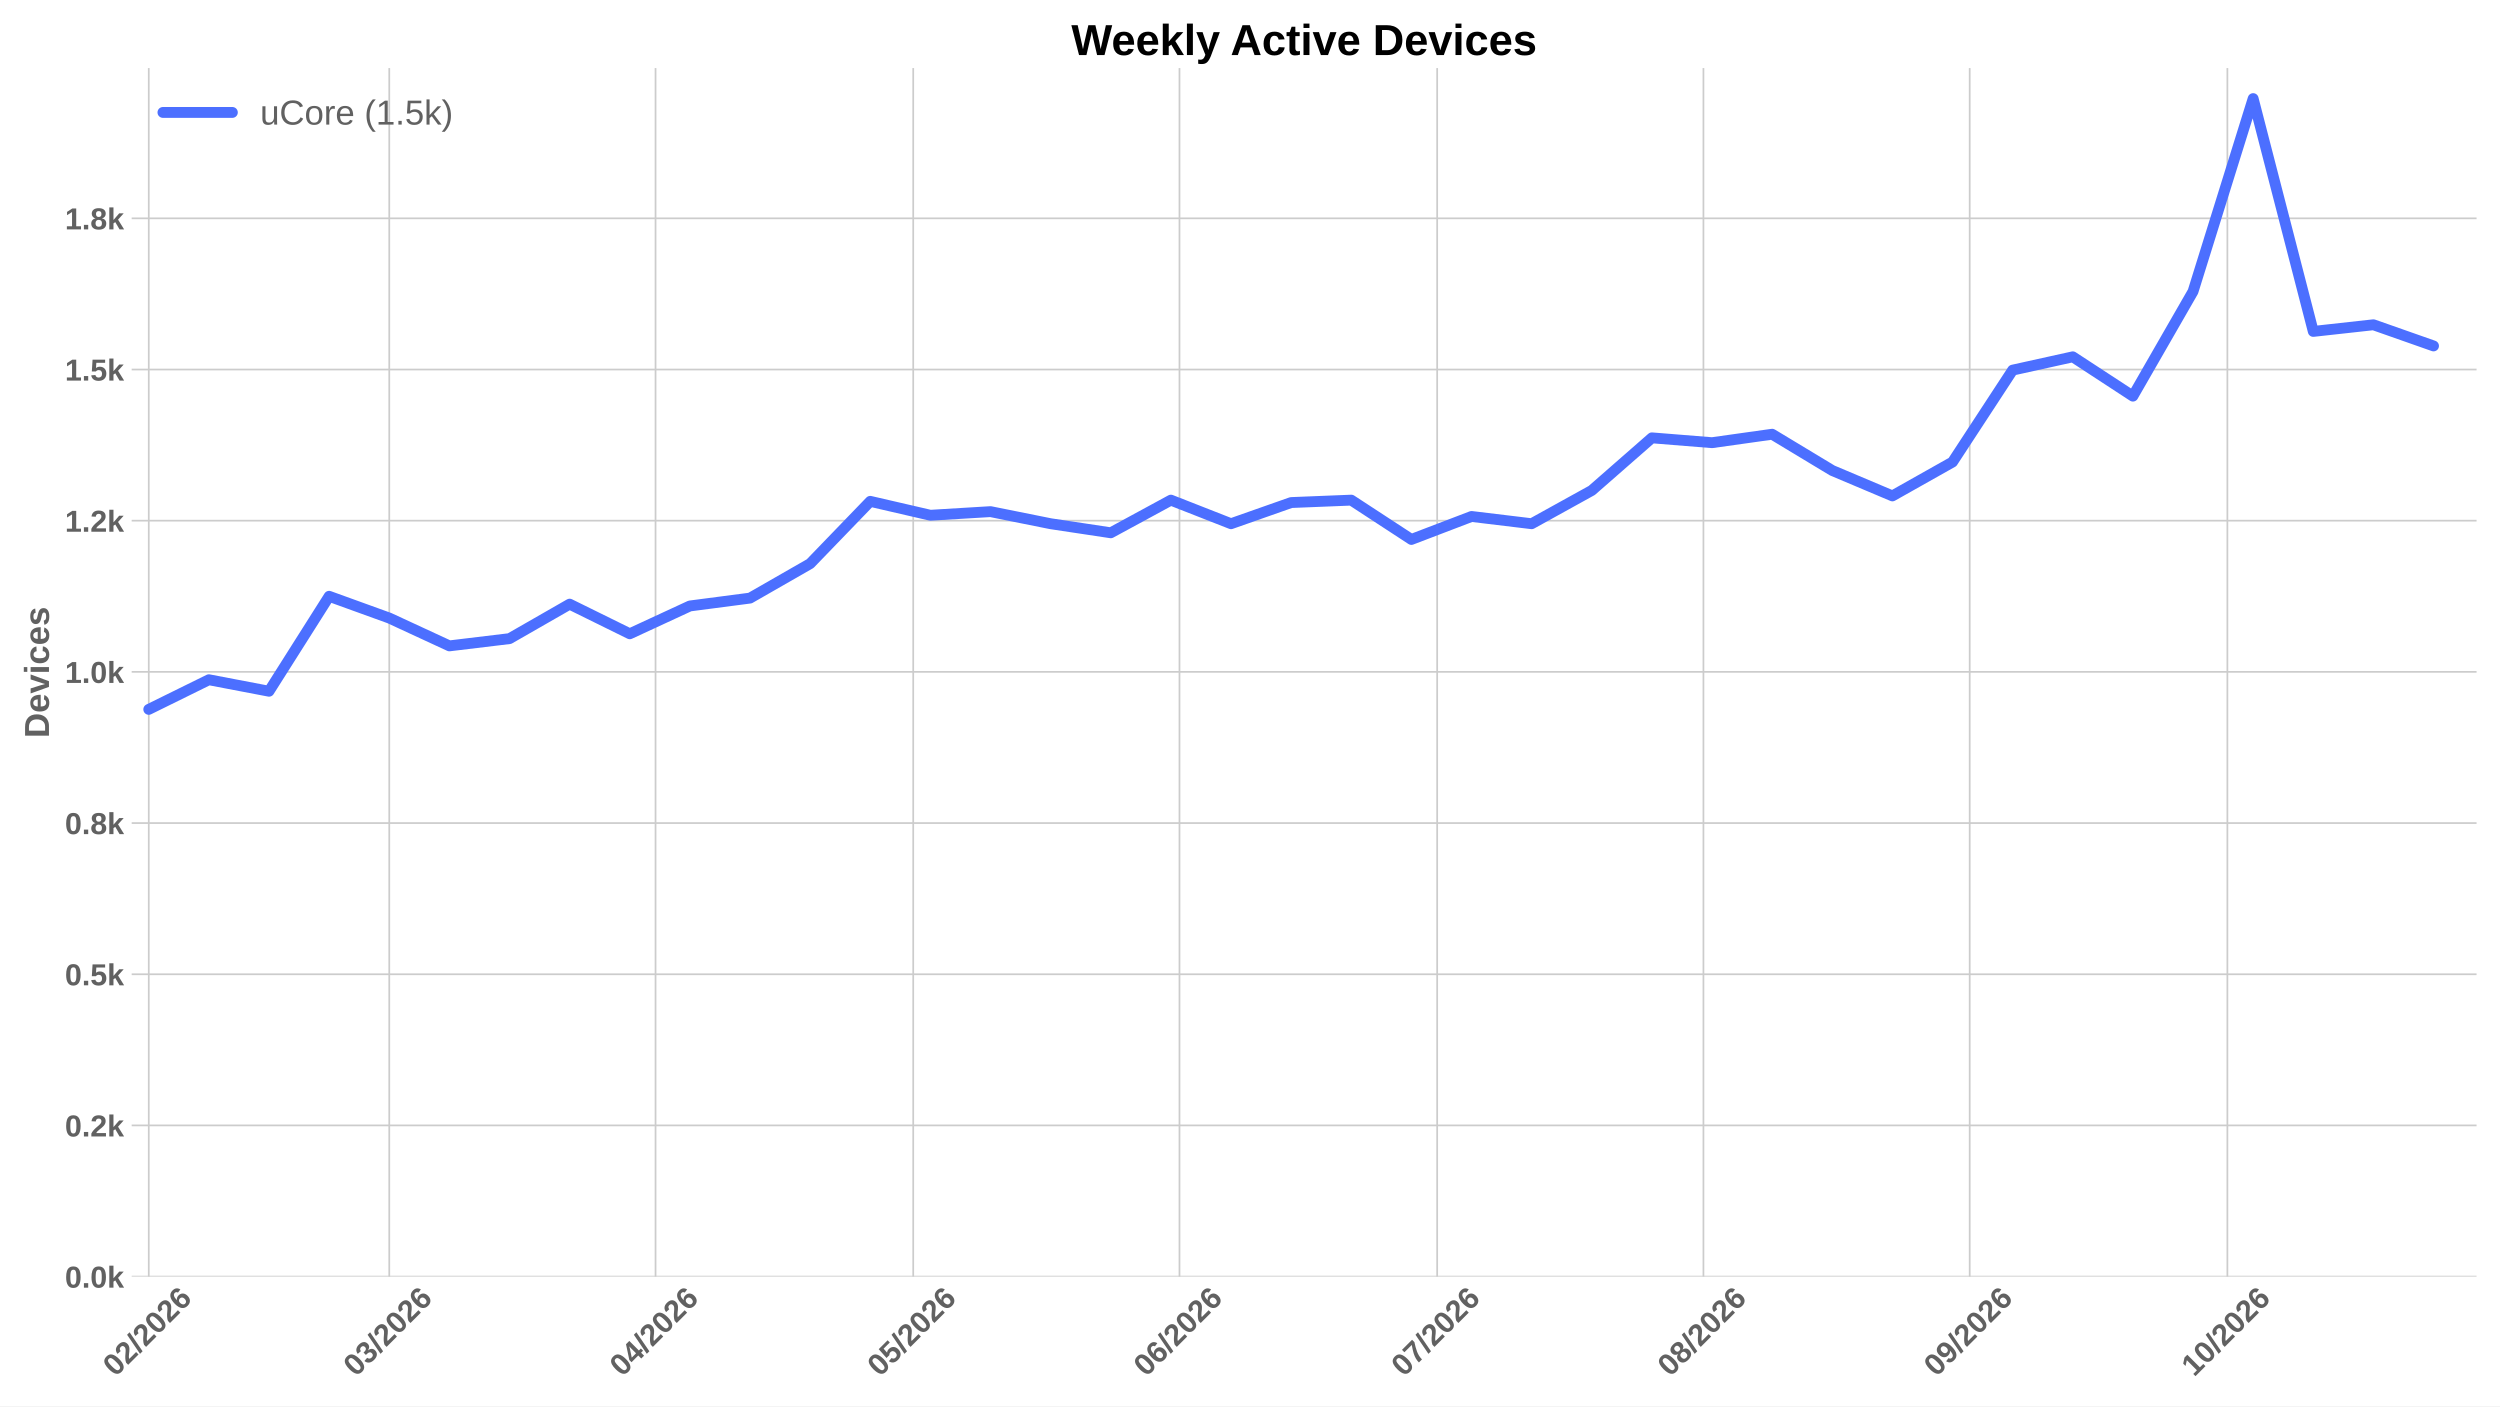
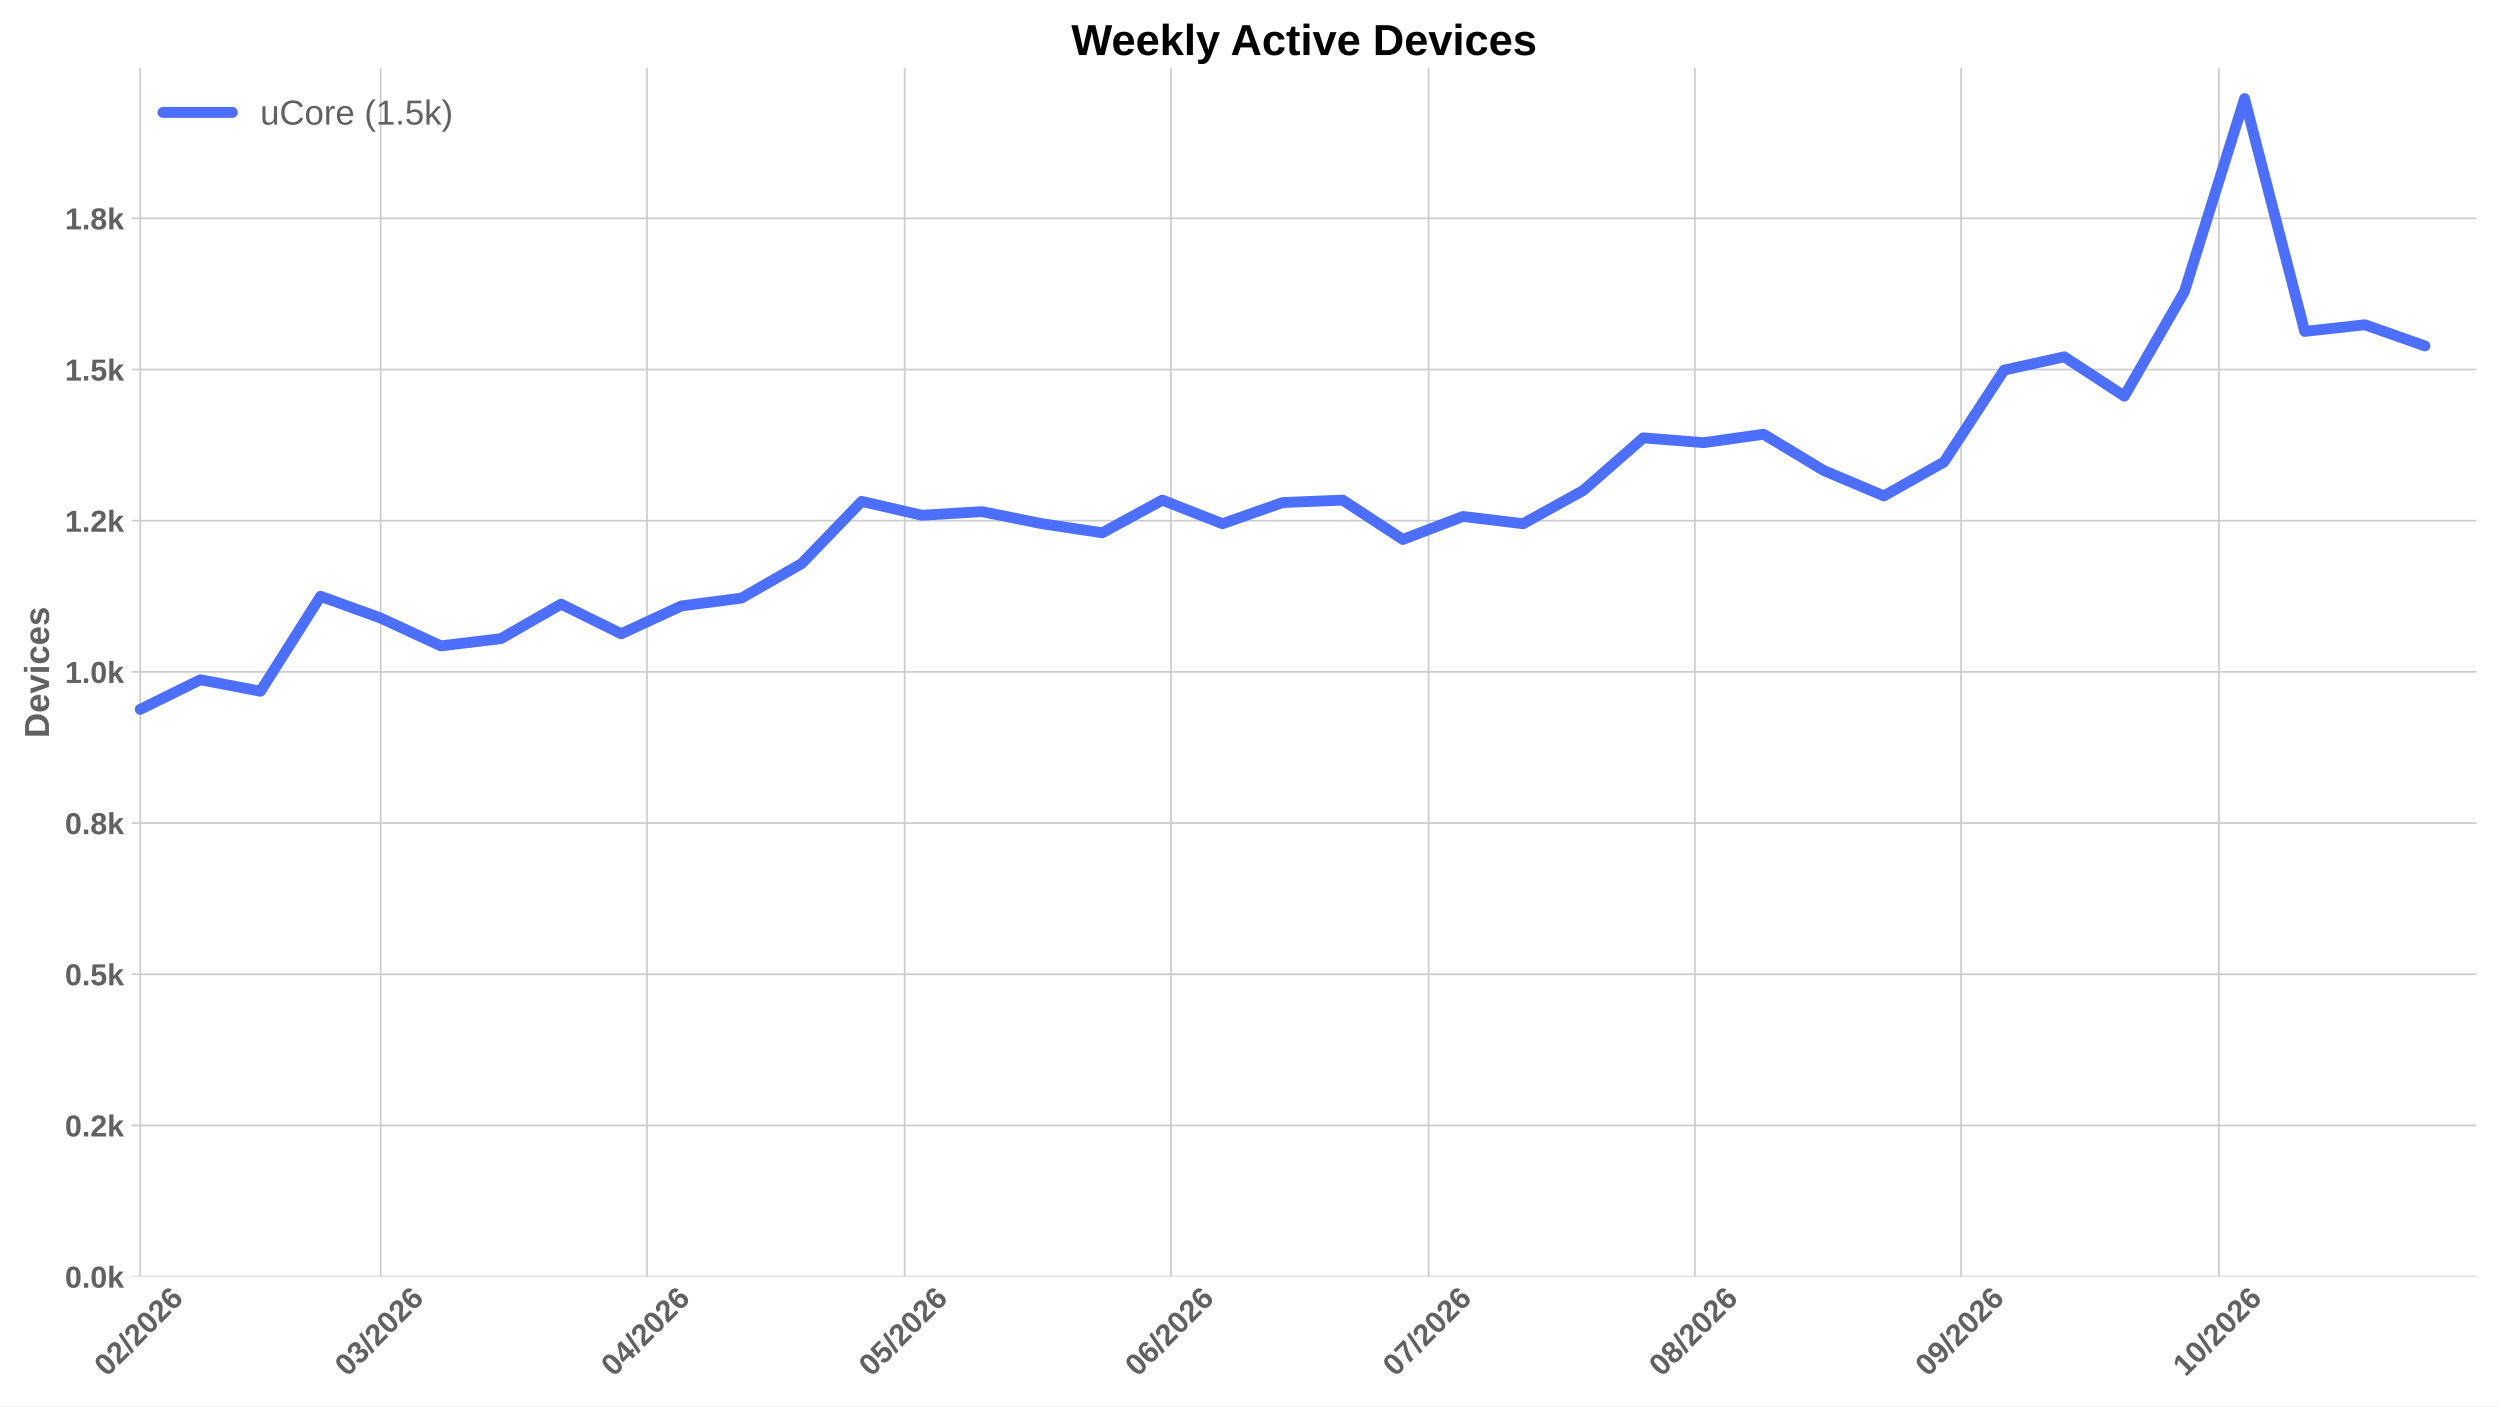
<svg xmlns="http://www.w3.org/2000/svg" xmlns:xlink="http://www.w3.org/1999/xlink" width="1152pt" height="648pt" viewBox="0 0 1152 648" version="1.1">
  <defs>
    <style type="text/css">*{stroke-linejoin: round; stroke-linecap: butt}</style>
  </defs>
  <g id="figure_1">
    <g id="patch_1">
      <path d="M 0 648  L 1152 648  L 1152 0  L 0 0  z " style="fill: #ffffff" />
    </g>
    <g id="axes_1">
      <g id="patch_2">
        <path d="M 60.676 588.262  L 1141.2 588.262  L 1141.2 31.361  L 60.676 31.361  z " style="fill: #ffffff" />
      </g>
      <g id="matplotlib.axis_1">
        <g id="xtick_1">
          <g id="line2d_1">
-             <path d="M 68.55 588.262  L 68.55 31.361  " clip-path="url(#pd7d21bfb52)" style="fill: none; stroke: #cccccc; stroke-width: 0.8; stroke-linecap: round" />
+             <path d="M 64.6 588.262  L 64.6 31.361  " clip-path="url(#p42647cbe6a)" style="fill: none; stroke: #cccccc; stroke-width: 0.8; stroke-linecap: round" />
          </g>
          <g id="line2d_2" />
          <g id="text_1">
-             <g style="fill: #616161" transform="translate(53.22149 634.7498) rotate(-45) scale(0.14 -0.14)">
+             <g style="fill: #616161" transform="translate(49.27179 634.7498) rotate(-45) scale(0.14 -0.14)">
              <defs>
                <path id="LiberationSans-Bold-13" d="M 3297 2203  Q 3297 1088 2914 512  Q 2531 -63 1766 -63  Q 253 -63 253 2203  Q 253 2994 418 3494  Q 584 3994 915 4231  Q 1247 4469 1791 4469  Q 2572 4469 2934 3903  Q 3297 3338 3297 2203  z M 2416 2203  Q 2416 2813 2356 3150  Q 2297 3488 2165 3634  Q 2034 3781 1784 3781  Q 1519 3781 1383 3632  Q 1247 3484 1189 3148  Q 1131 2813 1131 2203  Q 1131 1600 1192 1261  Q 1253 922 1386 775  Q 1519 628 1772 628  Q 2022 628 2158 783  Q 2294 938 2355 1278  Q 2416 1619 2416 2203  z " transform="scale(0.015625)" />
                <path id="LiberationSans-Bold-15" d="M 222 0  L 222 609  Q 394 988 711 1347  Q 1028 1706 1509 2097  Q 1972 2472 2158 2715  Q 2344 2959 2344 3194  Q 2344 3769 1766 3769  Q 1484 3769 1336 3617  Q 1188 3466 1144 3163  L 259 3213  Q 334 3825 717 4147  Q 1100 4469 1759 4469  Q 2472 4469 2853 4144  Q 3234 3819 3234 3231  Q 3234 2922 3112 2672  Q 2991 2422 2800 2211  Q 2609 2000 2376 1815  Q 2144 1631 1925 1456  Q 1706 1281 1526 1103  Q 1347 925 1259 722  L 3303 722  L 3303 0  L 222 0  z " transform="scale(0.015625)" />
                <path id="LiberationSans-Bold-12" d="M 63 -128  L 972 4638  L 1716 4638  L 822 -128  L 63 -128  z " transform="scale(0.015625)" />
                <path id="LiberationSans-Bold-19" d="M 3328 1441  Q 3328 738 2934 337  Q 2541 -63 1847 -63  Q 1069 -63 651 482  Q 234 1028 234 2100  Q 234 3278 657 3873  Q 1081 4469 1869 4469  Q 2428 4469 2751 4222  Q 3075 3975 3209 3456  L 2381 3341  Q 2263 3775 1850 3775  Q 1497 3775 1295 3422  Q 1094 3069 1094 2350  Q 1234 2584 1484 2709  Q 1734 2834 2050 2834  Q 2641 2834 2984 2459  Q 3328 2084 3328 1441  z M 2447 1416  Q 2447 1791 2273 1989  Q 2100 2188 1797 2188  Q 1506 2188 1331 2002  Q 1156 1816 1156 1509  Q 1156 1125 1339 873  Q 1522 622 1819 622  Q 2116 622 2281 833  Q 2447 1044 2447 1416  z " transform="scale(0.015625)" />
              </defs>
              <use xlink:href="#LiberationSans-Bold-13" />
              <use xlink:href="#LiberationSans-Bold-15" transform="translate(55.60938 0)" />
              <use xlink:href="#LiberationSans-Bold-12" transform="translate(111.2188 0)" />
              <use xlink:href="#LiberationSans-Bold-15" transform="translate(139 0)" />
              <use xlink:href="#LiberationSans-Bold-13" transform="translate(194.6094 0)" />
              <use xlink:href="#LiberationSans-Bold-15" transform="translate(250.2188 0)" />
              <use xlink:href="#LiberationSans-Bold-19" transform="translate(305.8281 0)" />
            </g>
          </g>
        </g>
        <g id="xtick_2">
          <g id="line2d_3">
-             <path d="M 179.373 588.262  L 179.373 31.361  " clip-path="url(#pd7d21bfb52)" style="fill: none; stroke: #cccccc; stroke-width: 0.8; stroke-linecap: round" />
+             <path d="M 175.423 588.262  L 175.423 31.361  " clip-path="url(#p42647cbe6a)" style="fill: none; stroke: #cccccc; stroke-width: 0.8; stroke-linecap: round" />
          </g>
          <g id="line2d_4" />
          <g id="text_2">
-             <g style="fill: #616161" transform="translate(164.0445 634.7498) rotate(-45) scale(0.14 -0.14)">
+             <g style="fill: #616161" transform="translate(160.0948 634.7498) rotate(-45) scale(0.14 -0.14)">
              <defs>
                <path id="LiberationSans-Bold-16" d="M 3328 1222  Q 3328 603 2922 265  Q 2516 -72 1766 -72  Q 1056 -72 637 254  Q 219 581 147 1197  L 1041 1275  Q 1125 641 1763 641  Q 2078 641 2253 797  Q 2428 953 2428 1275  Q 2428 1569 2215 1725  Q 2003 1881 1584 1881  L 1278 1881  L 1278 2591  L 1566 2591  Q 1944 2591 2134 2745  Q 2325 2900 2325 3188  Q 2325 3459 2173 3614  Q 2022 3769 1731 3769  Q 1459 3769 1292 3619  Q 1125 3469 1100 3194  L 222 3256  Q 291 3825 694 4147  Q 1097 4469 1747 4469  Q 2438 4469 2827 4158  Q 3216 3847 3216 3297  Q 3216 2884 2973 2618  Q 2731 2353 2275 2266  L 2275 2253  Q 2781 2194 3054 1920  Q 3328 1647 3328 1222  z " transform="scale(0.015625)" />
              </defs>
              <use xlink:href="#LiberationSans-Bold-13" />
              <use xlink:href="#LiberationSans-Bold-16" transform="translate(55.60938 0)" />
              <use xlink:href="#LiberationSans-Bold-12" transform="translate(111.2188 0)" />
              <use xlink:href="#LiberationSans-Bold-15" transform="translate(139 0)" />
              <use xlink:href="#LiberationSans-Bold-13" transform="translate(194.6094 0)" />
              <use xlink:href="#LiberationSans-Bold-15" transform="translate(250.2188 0)" />
              <use xlink:href="#LiberationSans-Bold-19" transform="translate(305.8281 0)" />
            </g>
          </g>
        </g>
        <g id="xtick_3">
          <g id="line2d_5">
-             <path d="M 302.07 588.262  L 302.07 31.361  " clip-path="url(#pd7d21bfb52)" style="fill: none; stroke: #cccccc; stroke-width: 0.8; stroke-linecap: round" />
+             <path d="M 298.12 588.262  L 298.12 31.361  " clip-path="url(#p42647cbe6a)" style="fill: none; stroke: #cccccc; stroke-width: 0.8; stroke-linecap: round" />
          </g>
          <g id="line2d_6" />
          <g id="text_3">
-             <g style="fill: #616161" transform="translate(286.7414 634.7498) rotate(-45) scale(0.14 -0.14)">
+             <g style="fill: #616161" transform="translate(282.7917 634.7498) rotate(-45) scale(0.14 -0.14)">
              <defs>
                <path id="LiberationSans-Bold-17" d="M 2938 897  L 2938 0  L 2100 0  L 2100 897  L 97 897  L 97 1556  L 1956 4403  L 2938 4403  L 2938 1550  L 3525 1550  L 3525 897  L 2938 897  z M 2100 2991  Q 2100 3159 2111 3356  Q 2122 3553 2128 3609  Q 2047 3434 1834 3103  L 813 1550  L 2100 1550  L 2100 2991  z " transform="scale(0.015625)" />
              </defs>
              <use xlink:href="#LiberationSans-Bold-13" />
              <use xlink:href="#LiberationSans-Bold-17" transform="translate(55.60938 0)" />
              <use xlink:href="#LiberationSans-Bold-12" transform="translate(111.2188 0)" />
              <use xlink:href="#LiberationSans-Bold-15" transform="translate(139 0)" />
              <use xlink:href="#LiberationSans-Bold-13" transform="translate(194.6094 0)" />
              <use xlink:href="#LiberationSans-Bold-15" transform="translate(250.2188 0)" />
              <use xlink:href="#LiberationSans-Bold-19" transform="translate(305.8281 0)" />
            </g>
          </g>
        </g>
        <g id="xtick_4">
          <g id="line2d_7">
-             <path d="M 420.809 588.262  L 420.809 31.361  " clip-path="url(#pd7d21bfb52)" style="fill: none; stroke: #cccccc; stroke-width: 0.8; stroke-linecap: round" />
+             <path d="M 416.859 588.262  L 416.859 31.361  " clip-path="url(#p42647cbe6a)" style="fill: none; stroke: #cccccc; stroke-width: 0.8; stroke-linecap: round" />
          </g>
          <g id="line2d_8" />
          <g id="text_4">
-             <g style="fill: #616161" transform="translate(405.4803 634.7498) rotate(-45) scale(0.14 -0.14)">
+             <g style="fill: #616161" transform="translate(401.5307 634.7498) rotate(-45) scale(0.14 -0.14)">
              <defs>
                <path id="LiberationSans-Bold-18" d="M 3381 1466  Q 3381 766 2945 351  Q 2509 -63 1750 -63  Q 1088 -63 689 235  Q 291 534 197 1100  L 1075 1172  Q 1144 891 1319 762  Q 1494 634 1759 634  Q 2088 634 2283 843  Q 2478 1053 2478 1447  Q 2478 1794 2293 2001  Q 2109 2209 1778 2209  Q 1413 2209 1181 1925  L 325 1925  L 478 4403  L 3125 4403  L 3125 3750  L 1275 3750  L 1203 2638  Q 1522 2919 2000 2919  Q 2628 2919 3004 2528  Q 3381 2138 3381 1466  z " transform="scale(0.015625)" />
              </defs>
              <use xlink:href="#LiberationSans-Bold-13" />
              <use xlink:href="#LiberationSans-Bold-18" transform="translate(55.60938 0)" />
              <use xlink:href="#LiberationSans-Bold-12" transform="translate(111.2188 0)" />
              <use xlink:href="#LiberationSans-Bold-15" transform="translate(139 0)" />
              <use xlink:href="#LiberationSans-Bold-13" transform="translate(194.6094 0)" />
              <use xlink:href="#LiberationSans-Bold-15" transform="translate(250.2188 0)" />
              <use xlink:href="#LiberationSans-Bold-19" transform="translate(305.8281 0)" />
            </g>
          </g>
        </g>
        <g id="xtick_5">
          <g id="line2d_9">
-             <path d="M 543.506 588.262  L 543.506 31.361  " clip-path="url(#pd7d21bfb52)" style="fill: none; stroke: #cccccc; stroke-width: 0.8; stroke-linecap: round" />
+             <path d="M 539.556 588.262  L 539.556 31.361  " clip-path="url(#p42647cbe6a)" style="fill: none; stroke: #cccccc; stroke-width: 0.8; stroke-linecap: round" />
          </g>
          <g id="line2d_10" />
          <g id="text_5">
-             <g style="fill: #616161" transform="translate(528.1773 634.7498) rotate(-45) scale(0.14 -0.14)">
+             <g style="fill: #616161" transform="translate(524.2276 634.7498) rotate(-45) scale(0.14 -0.14)">
              <use xlink:href="#LiberationSans-Bold-13" />
              <use xlink:href="#LiberationSans-Bold-19" transform="translate(55.60938 0)" />
              <use xlink:href="#LiberationSans-Bold-12" transform="translate(111.2188 0)" />
              <use xlink:href="#LiberationSans-Bold-15" transform="translate(139 0)" />
              <use xlink:href="#LiberationSans-Bold-13" transform="translate(194.6094 0)" />
              <use xlink:href="#LiberationSans-Bold-15" transform="translate(250.2188 0)" />
              <use xlink:href="#LiberationSans-Bold-19" transform="translate(305.8281 0)" />
            </g>
          </g>
        </g>
        <g id="xtick_6">
          <g id="line2d_11">
-             <path d="M 662.245 588.262  L 662.245 31.361  " clip-path="url(#pd7d21bfb52)" style="fill: none; stroke: #cccccc; stroke-width: 0.8; stroke-linecap: round" />
+             <path d="M 658.295 588.262  L 658.295 31.361  " clip-path="url(#p42647cbe6a)" style="fill: none; stroke: #cccccc; stroke-width: 0.8; stroke-linecap: round" />
          </g>
          <g id="line2d_12" />
          <g id="text_6">
-             <g style="fill: #616161" transform="translate(646.9162 634.7498) rotate(-45) scale(0.14 -0.14)">
+             <g style="fill: #616161" transform="translate(642.9665 634.7498) rotate(-45) scale(0.14 -0.14)">
              <defs>
                <path id="LiberationSans-Bold-1a" d="M 3278 3706  Q 2981 3238 2717 2797  Q 2453 2356 2256 1911  Q 2059 1466 1945 995  Q 1831 525 1831 0  L 916 0  Q 916 550 1059 1064  Q 1203 1578 1475 2111  Q 1747 2644 2463 3681  L 275 3681  L 275 4403  L 3278 4403  L 3278 3706  z " transform="scale(0.015625)" />
              </defs>
              <use xlink:href="#LiberationSans-Bold-13" />
              <use xlink:href="#LiberationSans-Bold-1a" transform="translate(55.60938 0)" />
              <use xlink:href="#LiberationSans-Bold-12" transform="translate(111.2188 0)" />
              <use xlink:href="#LiberationSans-Bold-15" transform="translate(139 0)" />
              <use xlink:href="#LiberationSans-Bold-13" transform="translate(194.6094 0)" />
              <use xlink:href="#LiberationSans-Bold-15" transform="translate(250.2188 0)" />
              <use xlink:href="#LiberationSans-Bold-19" transform="translate(305.8281 0)" />
            </g>
          </g>
        </g>
        <g id="xtick_7">
          <g id="line2d_13">
-             <path d="M 784.941 588.262  L 784.941 31.361  " clip-path="url(#pd7d21bfb52)" style="fill: none; stroke: #cccccc; stroke-width: 0.8; stroke-linecap: round" />
+             <path d="M 780.992 588.262  L 780.992 31.361  " clip-path="url(#p42647cbe6a)" style="fill: none; stroke: #cccccc; stroke-width: 0.8; stroke-linecap: round" />
          </g>
          <g id="line2d_14" />
          <g id="text_7">
-             <g style="fill: #616161" transform="translate(769.6131 634.7498) rotate(-45) scale(0.14 -0.14)">
+             <g style="fill: #616161" transform="translate(765.6634 634.7498) rotate(-45) scale(0.14 -0.14)">
              <defs>
                <path id="LiberationSans-Bold-1b" d="M 3363 1241  Q 3363 622 2953 279  Q 2544 -63 1784 -63  Q 1031 -63 617 278  Q 203 619 203 1234  Q 203 1656 447 1945  Q 691 2234 1100 2303  L 1100 2316  Q 744 2394 525 2669  Q 306 2944 306 3303  Q 306 3844 689 4156  Q 1072 4469 1772 4469  Q 2488 4469 2870 4164  Q 3253 3859 3253 3297  Q 3253 2938 3036 2666  Q 2819 2394 2453 2322  L 2453 2309  Q 2878 2241 3120 1961  Q 3363 1681 3363 1241  z M 2350 3250  Q 2350 3563 2206 3708  Q 2063 3853 1772 3853  Q 1203 3853 1203 3250  Q 1203 2619 1778 2619  Q 2066 2619 2208 2766  Q 2350 2913 2350 3250  z M 2453 1313  Q 2453 2003 1766 2003  Q 1447 2003 1276 1822  Q 1106 1641 1106 1300  Q 1106 913 1275 734  Q 1444 556 1791 556  Q 2131 556 2292 734  Q 2453 913 2453 1313  z " transform="scale(0.015625)" />
              </defs>
              <use xlink:href="#LiberationSans-Bold-13" />
              <use xlink:href="#LiberationSans-Bold-1b" transform="translate(55.60938 0)" />
              <use xlink:href="#LiberationSans-Bold-12" transform="translate(111.2188 0)" />
              <use xlink:href="#LiberationSans-Bold-15" transform="translate(139 0)" />
              <use xlink:href="#LiberationSans-Bold-13" transform="translate(194.6094 0)" />
              <use xlink:href="#LiberationSans-Bold-15" transform="translate(250.2188 0)" />
              <use xlink:href="#LiberationSans-Bold-19" transform="translate(305.8281 0)" />
            </g>
          </g>
        </g>
        <g id="xtick_8">
          <g id="line2d_15">
-             <path d="M 907.638 588.262  L 907.638 31.361  " clip-path="url(#pd7d21bfb52)" style="fill: none; stroke: #cccccc; stroke-width: 0.8; stroke-linecap: round" />
+             <path d="M 903.689 588.262  L 903.689 31.361  " clip-path="url(#p42647cbe6a)" style="fill: none; stroke: #cccccc; stroke-width: 0.8; stroke-linecap: round" />
          </g>
          <g id="line2d_16" />
          <g id="text_8">
-             <g style="fill: #616161" transform="translate(892.31 634.7498) rotate(-45) scale(0.14 -0.14)">
+             <g style="fill: #616161" transform="translate(888.3603 634.7498) rotate(-45) scale(0.14 -0.14)">
              <defs>
                <path id="LiberationSans-Bold-1c" d="M 3322 2272  Q 3322 1100 2894 518  Q 2466 -63 1678 -63  Q 1097 -63 767 185  Q 438 434 300 972  L 1125 1088  Q 1247 628 1688 628  Q 2056 628 2254 981  Q 2453 1334 2459 2028  Q 2341 1794 2070 1661  Q 1800 1528 1488 1528  Q 906 1528 564 1923  Q 222 2319 222 2994  Q 222 3688 623 4078  Q 1025 4469 1759 4469  Q 2550 4469 2936 3920  Q 3322 3372 3322 2272  z M 2394 2888  Q 2394 3297 2214 3539  Q 2034 3781 1738 3781  Q 1447 3781 1280 3570  Q 1113 3359 1113 2988  Q 1113 2622 1278 2401  Q 1444 2181 1741 2181  Q 2022 2181 2208 2373  Q 2394 2566 2394 2888  z " transform="scale(0.015625)" />
              </defs>
              <use xlink:href="#LiberationSans-Bold-13" />
              <use xlink:href="#LiberationSans-Bold-1c" transform="translate(55.60938 0)" />
              <use xlink:href="#LiberationSans-Bold-12" transform="translate(111.2188 0)" />
              <use xlink:href="#LiberationSans-Bold-15" transform="translate(139 0)" />
              <use xlink:href="#LiberationSans-Bold-13" transform="translate(194.6094 0)" />
              <use xlink:href="#LiberationSans-Bold-15" transform="translate(250.2188 0)" />
              <use xlink:href="#LiberationSans-Bold-19" transform="translate(305.8281 0)" />
            </g>
          </g>
        </g>
        <g id="xtick_9">
          <g id="line2d_17">
-             <path d="M 1026.377 588.262  L 1026.377 31.361  " clip-path="url(#pd7d21bfb52)" style="fill: none; stroke: #cccccc; stroke-width: 0.8; stroke-linecap: round" />
+             <path d="M 1022.428 588.262  L 1022.428 31.361  " clip-path="url(#p42647cbe6a)" style="fill: none; stroke: #cccccc; stroke-width: 0.8; stroke-linecap: round" />
          </g>
          <g id="line2d_18" />
          <g id="text_9">
-             <g style="fill: #616161" transform="translate(1011.049 634.7498) rotate(-45) scale(0.14 -0.14)">
+             <g style="fill: #616161" transform="translate(1007.099 634.7498) rotate(-45) scale(0.14 -0.14)">
              <defs>
                <path id="LiberationSans-Bold-14" d="M 403 0  L 403 653  L 1494 653  L 1494 3656  L 438 2997  L 438 3688  L 1541 4403  L 2372 4403  L 2372 653  L 3381 653  L 3381 0  L 403 0  z " transform="scale(0.015625)" />
              </defs>
              <use xlink:href="#LiberationSans-Bold-14" />
              <use xlink:href="#LiberationSans-Bold-13" transform="translate(55.60938 0)" />
              <use xlink:href="#LiberationSans-Bold-12" transform="translate(111.2188 0)" />
              <use xlink:href="#LiberationSans-Bold-15" transform="translate(139 0)" />
              <use xlink:href="#LiberationSans-Bold-13" transform="translate(194.6094 0)" />
              <use xlink:href="#LiberationSans-Bold-15" transform="translate(250.2188 0)" />
              <use xlink:href="#LiberationSans-Bold-19" transform="translate(305.8281 0)" />
            </g>
          </g>
        </g>
      </g>
      <g id="matplotlib.axis_2">
        <g id="ytick_1">
          <g id="line2d_19">
-             <path d="M 60.676 588.262  L 1141.2 588.262  " clip-path="url(#pd7d21bfb52)" style="fill: none; stroke: #cccccc; stroke-width: 0.8; stroke-linecap: round" />
+             <path d="M 60.676 588.262  L 1141.2 588.262  " clip-path="url(#p42647cbe6a)" style="fill: none; stroke: #cccccc; stroke-width: 0.8; stroke-linecap: round" />
          </g>
          <g id="line2d_20" />
          <g id="text_10">
            <g style="fill: #616161" transform="translate(29.93031 593.3584) scale(0.14 -0.14)">
              <defs>
                <path id="LiberationSans-Bold-11" d="M 434 0  L 434 953  L 1338 953  L 1338 0  L 434 0  z " transform="scale(0.015625)" />
                <path id="LiberationSans-Bold-4e" d="M 2606 0  L 1703 1531  L 1325 1269  L 1325 0  L 447 0  L 447 4638  L 1325 4638  L 1325 1981  L 2531 3381  L 3475 3381  L 2288 2063  L 3566 0  L 2606 0  z " transform="scale(0.015625)" />
              </defs>
              <use xlink:href="#LiberationSans-Bold-13" />
              <use xlink:href="#LiberationSans-Bold-11" transform="translate(55.60938 0)" />
              <use xlink:href="#LiberationSans-Bold-13" transform="translate(83.39062 0)" />
              <use xlink:href="#LiberationSans-Bold-4e" transform="translate(139 0)" />
            </g>
          </g>
        </g>
        <g id="ytick_2">
          <g id="line2d_21">
-             <path d="M 60.676 518.597  L 1141.2 518.597  " clip-path="url(#pd7d21bfb52)" style="fill: none; stroke: #cccccc; stroke-width: 0.8; stroke-linecap: round" />
+             <path d="M 60.676 518.597  L 1141.2 518.597  " clip-path="url(#p42647cbe6a)" style="fill: none; stroke: #cccccc; stroke-width: 0.8; stroke-linecap: round" />
          </g>
          <g id="line2d_22" />
          <g id="text_11">
            <g style="fill: #616161" transform="translate(29.93031 523.6935) scale(0.14 -0.14)">
              <use xlink:href="#LiberationSans-Bold-13" />
              <use xlink:href="#LiberationSans-Bold-11" transform="translate(55.60938 0)" />
              <use xlink:href="#LiberationSans-Bold-15" transform="translate(83.39062 0)" />
              <use xlink:href="#LiberationSans-Bold-4e" transform="translate(139 0)" />
            </g>
          </g>
        </g>
        <g id="ytick_3">
          <g id="line2d_23">
-             <path d="M 60.676 448.932  L 1141.2 448.932  " clip-path="url(#pd7d21bfb52)" style="fill: none; stroke: #cccccc; stroke-width: 0.8; stroke-linecap: round" />
+             <path d="M 60.676 448.932  L 1141.2 448.932  " clip-path="url(#p42647cbe6a)" style="fill: none; stroke: #cccccc; stroke-width: 0.8; stroke-linecap: round" />
          </g>
          <g id="line2d_24" />
          <g id="text_12">
            <g style="fill: #616161" transform="translate(29.93031 454.0285) scale(0.14 -0.14)">
              <use xlink:href="#LiberationSans-Bold-13" />
              <use xlink:href="#LiberationSans-Bold-11" transform="translate(55.60938 0)" />
              <use xlink:href="#LiberationSans-Bold-18" transform="translate(83.39062 0)" />
              <use xlink:href="#LiberationSans-Bold-4e" transform="translate(139 0)" />
            </g>
          </g>
        </g>
        <g id="ytick_4">
          <g id="line2d_25">
-             <path d="M 60.676 379.267  L 1141.2 379.267  " clip-path="url(#pd7d21bfb52)" style="fill: none; stroke: #cccccc; stroke-width: 0.8; stroke-linecap: round" />
+             <path d="M 60.676 379.267  L 1141.2 379.267  " clip-path="url(#p42647cbe6a)" style="fill: none; stroke: #cccccc; stroke-width: 0.8; stroke-linecap: round" />
          </g>
          <g id="line2d_26" />
          <g id="text_13">
            <g style="fill: #616161" transform="translate(29.93031 384.3636) scale(0.14 -0.14)">
              <use xlink:href="#LiberationSans-Bold-13" />
              <use xlink:href="#LiberationSans-Bold-11" transform="translate(55.60938 0)" />
              <use xlink:href="#LiberationSans-Bold-1b" transform="translate(83.39062 0)" />
              <use xlink:href="#LiberationSans-Bold-4e" transform="translate(139 0)" />
            </g>
          </g>
        </g>
        <g id="ytick_5">
          <g id="line2d_27">
-             <path d="M 60.676 309.602  L 1141.2 309.602  " clip-path="url(#pd7d21bfb52)" style="fill: none; stroke: #cccccc; stroke-width: 0.8; stroke-linecap: round" />
+             <path d="M 60.676 309.602  L 1141.2 309.602  " clip-path="url(#p42647cbe6a)" style="fill: none; stroke: #cccccc; stroke-width: 0.8; stroke-linecap: round" />
          </g>
          <g id="line2d_28" />
          <g id="text_14">
            <g style="fill: #616161" transform="translate(29.93031 314.6986) scale(0.14 -0.14)">
              <use xlink:href="#LiberationSans-Bold-14" />
              <use xlink:href="#LiberationSans-Bold-11" transform="translate(55.60938 0)" />
              <use xlink:href="#LiberationSans-Bold-13" transform="translate(83.39062 0)" />
              <use xlink:href="#LiberationSans-Bold-4e" transform="translate(139 0)" />
            </g>
          </g>
        </g>
        <g id="ytick_6">
          <g id="line2d_29">
-             <path d="M 60.676 239.937  L 1141.2 239.937  " clip-path="url(#pd7d21bfb52)" style="fill: none; stroke: #cccccc; stroke-width: 0.8; stroke-linecap: round" />
+             <path d="M 60.676 239.937  L 1141.2 239.937  " clip-path="url(#p42647cbe6a)" style="fill: none; stroke: #cccccc; stroke-width: 0.8; stroke-linecap: round" />
          </g>
          <g id="line2d_30" />
          <g id="text_15">
            <g style="fill: #616161" transform="translate(29.93031 245.0336) scale(0.14 -0.14)">
              <use xlink:href="#LiberationSans-Bold-14" />
              <use xlink:href="#LiberationSans-Bold-11" transform="translate(55.60938 0)" />
              <use xlink:href="#LiberationSans-Bold-15" transform="translate(83.39062 0)" />
              <use xlink:href="#LiberationSans-Bold-4e" transform="translate(139 0)" />
            </g>
          </g>
        </g>
        <g id="ytick_7">
          <g id="line2d_31">
-             <path d="M 60.676 170.272  L 1141.2 170.272  " clip-path="url(#pd7d21bfb52)" style="fill: none; stroke: #cccccc; stroke-width: 0.8; stroke-linecap: round" />
+             <path d="M 60.676 170.272  L 1141.2 170.272  " clip-path="url(#p42647cbe6a)" style="fill: none; stroke: #cccccc; stroke-width: 0.8; stroke-linecap: round" />
          </g>
          <g id="line2d_32" />
          <g id="text_16">
            <g style="fill: #616161" transform="translate(29.93031 175.3687) scale(0.14 -0.14)">
              <use xlink:href="#LiberationSans-Bold-14" />
              <use xlink:href="#LiberationSans-Bold-11" transform="translate(55.60938 0)" />
              <use xlink:href="#LiberationSans-Bold-18" transform="translate(83.39062 0)" />
              <use xlink:href="#LiberationSans-Bold-4e" transform="translate(139 0)" />
            </g>
          </g>
        </g>
        <g id="ytick_8">
          <g id="line2d_33">
-             <path d="M 60.676 100.608  L 1141.2 100.608  " clip-path="url(#pd7d21bfb52)" style="fill: none; stroke: #cccccc; stroke-width: 0.8; stroke-linecap: round" />
+             <path d="M 60.676 100.608  L 1141.2 100.608  " clip-path="url(#p42647cbe6a)" style="fill: none; stroke: #cccccc; stroke-width: 0.8; stroke-linecap: round" />
          </g>
          <g id="line2d_34" />
          <g id="text_17">
            <g style="fill: #616161" transform="translate(29.93031 105.7037) scale(0.14 -0.14)">
              <use xlink:href="#LiberationSans-Bold-14" />
              <use xlink:href="#LiberationSans-Bold-11" transform="translate(55.60938 0)" />
              <use xlink:href="#LiberationSans-Bold-1b" transform="translate(83.39062 0)" />
              <use xlink:href="#LiberationSans-Bold-4e" transform="translate(139 0)" />
            </g>
          </g>
        </g>
        <g id="text_18">
          <g style="fill: #616161" transform="translate(22.56312 340.0552) rotate(-90) scale(0.16 -0.16)">
            <defs>
              <path id="LiberationSans-Bold-27" d="M 4353 2234  Q 4353 1553 4086 1045  Q 3819 538 3330 269  Q 2841 0 2209 0  L 428 0  L 428 4403  L 2022 4403  Q 3134 4403 3743 3842  Q 4353 3281 4353 2234  z M 3425 2234  Q 3425 2944 3056 3317  Q 2688 3691 2003 3691  L 1350 3691  L 1350 713  L 2131 713  Q 2725 713 3075 1122  Q 3425 1531 3425 2234  z " transform="scale(0.015625)" />
              <path id="LiberationSans-Bold-48" d="M 1831 -63  Q 1069 -63 659 389  Q 250 841 250 1706  Q 250 2544 665 2994  Q 1081 3444 1844 3444  Q 2572 3444 2956 2961  Q 3341 2478 3341 1547  L 3341 1522  L 1172 1522  Q 1172 1028 1355 776  Q 1538 525 1875 525  Q 2341 525 2463 928  L 3291 856  Q 2931 -63 1831 -63  z M 1831 2891  Q 1522 2891 1355 2675  Q 1188 2459 1178 2072  L 2491 2072  Q 2466 2481 2294 2686  Q 2122 2891 1831 2891  z " transform="scale(0.015625)" />
              <path id="LiberationSans-Bold-59" d="M 2284 0  L 1234 0  L 25 3381  L 953 3381  L 1544 1491  Q 1591 1334 1766 709  Q 1797 838 1894 1159  Q 1991 1481 2613 3381  L 3531 3381  L 2284 0  z " transform="scale(0.015625)" />
              <path id="LiberationSans-Bold-4c" d="M 447 3991  L 447 4638  L 1325 4638  L 1325 3991  L 447 3991  z M 447 0  L 447 3381  L 1325 3381  L 1325 0  L 447 0  z " transform="scale(0.015625)" />
              <path id="LiberationSans-Bold-46" d="M 1856 -63  Q 1088 -63 669 395  Q 250 853 250 1672  Q 250 2509 672 2976  Q 1094 3444 1869 3444  Q 2466 3444 2856 3144  Q 3247 2844 3347 2316  L 2463 2272  Q 2425 2531 2275 2686  Q 2125 2841 1850 2841  Q 1172 2841 1172 1706  Q 1172 538 1863 538  Q 2113 538 2281 695  Q 2450 853 2491 1166  L 3372 1125  Q 3325 778 3123 506  Q 2922 234 2594 85  Q 2266 -63 1856 -63  z " transform="scale(0.015625)" />
              <path id="LiberationSans-Bold-56" d="M 3297 988  Q 3297 497 2895 217  Q 2494 -63 1784 -63  Q 1088 -63 717 157  Q 347 378 225 844  L 997 959  Q 1063 719 1223 619  Q 1384 519 1784 519  Q 2153 519 2322 612  Q 2491 706 2491 906  Q 2491 1069 2355 1164  Q 2219 1259 1894 1325  Q 1150 1472 890 1598  Q 631 1725 495 1926  Q 359 2128 359 2422  Q 359 2906 732 3176  Q 1106 3447 1791 3447  Q 2394 3447 2761 3212  Q 3128 2978 3219 2534  L 2441 2453  Q 2403 2659 2256 2761  Q 2109 2863 1791 2863  Q 1478 2863 1322 2783  Q 1166 2703 1166 2516  Q 1166 2369 1286 2283  Q 1406 2197 1691 2141  Q 2088 2059 2395 1973  Q 2703 1888 2889 1769  Q 3075 1650 3186 1464  Q 3297 1278 3297 988  z " transform="scale(0.015625)" />
            </defs>
            <use xlink:href="#LiberationSans-Bold-27" />
            <use xlink:href="#LiberationSans-Bold-48" transform="translate(72.21875 0)" />
            <use xlink:href="#LiberationSans-Bold-59" transform="translate(127.8281 0)" />
            <use xlink:href="#LiberationSans-Bold-4c" transform="translate(183.4375 0)" />
            <use xlink:href="#LiberationSans-Bold-46" transform="translate(211.2188 0)" />
            <use xlink:href="#LiberationSans-Bold-48" transform="translate(266.8281 0)" />
            <use xlink:href="#LiberationSans-Bold-56" transform="translate(322.4375 0)" />
          </g>
        </g>
      </g>
      <g id="line2d_35">
-         <path d="M 68.55 326.879  L 96.256 313.225  L 123.961 318.52  L 151.667 274.77  L 179.373 284.802  L 207.079 297.62  L 234.784 294.276  L 262.49 278.393  L 290.196 292.047  L 317.902 279.228  L 345.607 275.606  L 373.313 259.722  L 401.019 231.02  L 428.725 237.43  L 456.43 235.758  L 484.136 241.331  L 511.842 245.511  L 539.548 230.463  L 567.253 241.331  L 594.959 231.578  L 622.665 230.463  L 650.371 248.576  L 678.076 237.987  L 705.782 241.331  L 733.488 226.004  L 761.194 201.761  L 788.899 203.99  L 816.605 200.089  L 844.311 216.809  L 872.017 228.512  L 899.722 212.907  L 927.428 170.551  L 955.134 164.421  L 982.84 182.534  L 1010.545 134.325  L 1038.251 45.433  L 1065.957 152.717  L 1093.663 149.652  L 1121.368 159.405  " clip-path="url(#pd7d21bfb52)" style="fill: none; stroke: #4c6fff; stroke-width: 5; stroke-linecap: round" />
+         <path d="M 64.6 326.879  L 92.306 313.225  L 120.012 318.52  L 147.717 274.77  L 175.423 284.802  L 203.129 297.62  L 230.835 294.276  L 258.54 278.393  L 286.246 292.047  L 313.952 279.228  L 341.658 275.606  L 369.363 259.722  L 397.069 231.02  L 424.775 237.43  L 452.481 235.758  L 480.186 241.331  L 507.892 245.511  L 535.598 230.463  L 563.304 241.331  L 591.009 231.578  L 618.715 230.463  L 646.421 248.576  L 674.127 237.987  L 701.832 241.331  L 729.538 226.004  L 757.244 201.761  L 784.95 203.99  L 812.655 200.089  L 840.361 216.809  L 868.067 228.512  L 895.773 212.907  L 923.479 170.551  L 951.184 164.421  L 978.89 182.534  L 1006.596 134.325  L 1034.302 45.433  L 1062.007 152.717  L 1089.713 149.652  L 1117.419 159.405  " clip-path="url(#p42647cbe6a)" style="fill: none; stroke: #4c6fff; stroke-width: 5; stroke-linecap: round" />
      </g>
      <g id="patch_3">
        <path d="M 60.676 588.262  L 60.676 31.361  " style="fill: none" />
      </g>
      <g id="patch_4">
        <path d="M 1141.2 588.262  L 1141.2 31.361  " style="fill: none" />
      </g>
      <g id="patch_5">
        <path d="M 60.676 588.262  L 1141.2 588.262  " style="fill: none" />
      </g>
      <g id="patch_6">
        <path d="M 60.676 31.361  L 1141.2 31.361  " style="fill: none" />
      </g>
      <g id="text_19">
        <g transform="translate(493.655 25.36055) scale(0.2 -0.2)">
          <defs>
            <path id="LiberationSans-Bold-3a" d="M 4897 0  L 3803 0  L 3206 2547  Q 3097 2997 3022 3488  Q 2947 3078 2900 2864  Q 2853 2650 2234 0  L 1141 0  L 6 4403  L 941 4403  L 1578 1559  L 1722 872  Q 1809 1306 1892 1701  Q 1975 2097 2516 4403  L 3547 4403  L 4103 2059  Q 4169 1797 4325 872  L 4403 1234  L 4569 1953  L 5100 4403  L 6034 4403  L 4897 0  z " transform="scale(0.015625)" />
            <path id="LiberationSans-Bold-4f" d="M 447 0  L 447 4638  L 1325 4638  L 1325 0  L 447 0  z " transform="scale(0.015625)" />
            <path id="LiberationSans-Bold-5c" d="M 884 -1328  Q 569 -1328 331 -1288  L 331 -663  Q 497 -688 634 -688  Q 822 -688 945 -628  Q 1069 -569 1167 -431  Q 1266 -294 1388 34  L 50 3381  L 978 3381  L 1509 1797  Q 1634 1456 1825 753  L 1903 1050  L 2106 1784  L 2606 3381  L 3525 3381  L 2188 -178  Q 1919 -828 1630 -1078  Q 1341 -1328 884 -1328  z " transform="scale(0.015625)" />
            <path id="LiberationSans-Bold-3" transform="scale(0.015625)" />
            <path id="LiberationSans-Bold-24" d="M 3541 0  L 3150 1125  L 1472 1125  L 1081 0  L 159 0  L 1766 4403  L 2853 4403  L 4453 0  L 3541 0  z M 2309 3725  L 2291 3656  Q 2259 3544 2215 3400  Q 2172 3256 1678 1819  L 2944 1819  L 2509 3084  L 2375 3509  L 2309 3725  z " transform="scale(0.015625)" />
            <path id="LiberationSans-Bold-57" d="M 1313 -56  Q 925 -56 715 155  Q 506 366 506 794  L 506 2788  L 78 2788  L 78 3381  L 550 3381  L 825 4175  L 1375 4175  L 1375 3381  L 2016 3381  L 2016 2788  L 1375 2788  L 1375 1031  Q 1375 784 1469 667  Q 1563 550 1759 550  Q 1863 550 2053 594  L 2053 50  Q 1728 -56 1313 -56  z " transform="scale(0.015625)" />
          </defs>
          <use xlink:href="#LiberationSans-Bold-3a" />
          <use xlink:href="#LiberationSans-Bold-48" transform="translate(92.57812 0)" />
          <use xlink:href="#LiberationSans-Bold-48" transform="translate(148.1875 0)" />
          <use xlink:href="#LiberationSans-Bold-4e" transform="translate(203.7969 0)" />
          <use xlink:href="#LiberationSans-Bold-4f" transform="translate(259.4062 0)" />
          <use xlink:href="#LiberationSans-Bold-5c" transform="translate(287.1875 0)" />
          <use xlink:href="#LiberationSans-Bold-3" transform="translate(342.7969 0)" />
          <use xlink:href="#LiberationSans-Bold-24" transform="translate(366.875 0)" />
          <use xlink:href="#LiberationSans-Bold-46" transform="translate(439.0938 0)" />
          <use xlink:href="#LiberationSans-Bold-57" transform="translate(494.7031 0)" />
          <use xlink:href="#LiberationSans-Bold-4c" transform="translate(528 0)" />
          <use xlink:href="#LiberationSans-Bold-59" transform="translate(555.7812 0)" />
          <use xlink:href="#LiberationSans-Bold-48" transform="translate(611.3906 0)" />
          <use xlink:href="#LiberationSans-Bold-3" transform="translate(667 0)" />
          <use xlink:href="#LiberationSans-Bold-27" transform="translate(694.7812 0)" />
          <use xlink:href="#LiberationSans-Bold-48" transform="translate(767 0)" />
          <use xlink:href="#LiberationSans-Bold-59" transform="translate(822.6094 0)" />
          <use xlink:href="#LiberationSans-Bold-4c" transform="translate(878.2188 0)" />
          <use xlink:href="#LiberationSans-Bold-46" transform="translate(906 0)" />
          <use xlink:href="#LiberationSans-Bold-48" transform="translate(961.6094 0)" />
          <use xlink:href="#LiberationSans-Bold-56" transform="translate(1017.219 0)" />
        </g>
      </g>
      <g id="legend_1">
        <g id="line2d_36">
          <path d="M 75.076 51.809  L 91.076 51.809  L 107.076 51.809  " style="fill: none; stroke: #4c6fff; stroke-width: 5; stroke-linecap: round" />
        </g>
        <g id="text_20">
          <g style="fill: #616161" transform="translate(119.8756 57.40898) scale(0.16 -0.16)">
            <defs>
              <path id="LiberationSans-58" d="M 981 3381  L 981 1238  Q 981 903 1047 718  Q 1113 534 1256 453  Q 1400 372 1678 372  Q 2084 372 2318 650  Q 2553 928 2553 1422  L 2553 3381  L 3116 3381  L 3116 722  Q 3116 131 3134 0  L 2603 0  Q 2600 16 2597 84  Q 2594 153 2589 242  Q 2584 331 2578 578  L 2569 578  Q 2375 228 2120 82  Q 1866 -63 1488 -63  Q 931 -63 673 214  Q 416 491 416 1128  L 416 3381  L 981 3381  z " transform="scale(0.015625)" />
              <path id="LiberationSans-26" d="M 2475 3981  Q 1744 3981 1337 3511  Q 931 3041 931 2222  Q 931 1413 1354 920  Q 1778 428 2500 428  Q 3425 428 3891 1344  L 4378 1100  Q 4106 531 3614 234  Q 3122 -63 2472 -63  Q 1806 -63 1320 214  Q 834 491 579 1005  Q 325 1519 325 2222  Q 325 3275 894 3872  Q 1463 4469 2469 4469  Q 3172 4469 3644 4194  Q 4116 3919 4338 3378  L 3772 3191  Q 3619 3575 3280 3778  Q 2941 3981 2475 3981  z " transform="scale(0.015625)" />
              <path id="LiberationSans-52" d="M 3291 1694  Q 3291 806 2900 371  Q 2509 -63 1766 -63  Q 1025 -63 647 389  Q 269 841 269 1694  Q 269 3444 1784 3444  Q 2559 3444 2925 3017  Q 3291 2591 3291 1694  z M 2700 1694  Q 2700 2394 2492 2711  Q 2284 3028 1794 3028  Q 1300 3028 1079 2704  Q 859 2381 859 1694  Q 859 1025 1076 689  Q 1294 353 1759 353  Q 2266 353 2483 678  Q 2700 1003 2700 1694  z " transform="scale(0.015625)" />
              <path id="LiberationSans-55" d="M 444 0  L 444 2594  Q 444 2950 425 3381  L 956 3381  Q 981 2806 981 2691  L 994 2691  Q 1128 3125 1303 3284  Q 1478 3444 1797 3444  Q 1909 3444 2025 3413  L 2025 2897  Q 1913 2928 1725 2928  Q 1375 2928 1190 2626  Q 1006 2325 1006 1763  L 1006 0  L 444 0  z " transform="scale(0.015625)" />
              <path id="LiberationSans-48" d="M 863 1572  Q 863 991 1103 675  Q 1344 359 1806 359  Q 2172 359 2392 506  Q 2613 653 2691 878  L 3184 738  Q 2881 -63 1806 -63  Q 1056 -63 664 384  Q 272 831 272 1713  Q 272 2550 664 2997  Q 1056 3444 1784 3444  Q 3275 3444 3275 1647  L 3275 1572  L 863 1572  z M 2694 2003  Q 2647 2538 2422 2783  Q 2197 3028 1775 3028  Q 1366 3028 1127 2754  Q 888 2481 869 2003  L 2694 2003  z " transform="scale(0.015625)" />
              <path id="LiberationSans-3" transform="scale(0.015625)" />
              <path id="LiberationSans-b" d="M 397 1663  Q 397 2566 680 3284  Q 963 4003 1550 4638  L 2094 4638  Q 1509 3988 1236 3256  Q 963 2525 963 1656  Q 963 791 1233 62  Q 1503 -666 2094 -1325  L 1550 -1325  Q 959 -688 678 32  Q 397 753 397 1650  L 397 1663  z " transform="scale(0.015625)" />
              <path id="LiberationSans-14" d="M 488 0  L 488 478  L 1609 478  L 1609 3866  L 616 3156  L 616 3688  L 1656 4403  L 2175 4403  L 2175 478  L 3247 478  L 3247 0  L 488 0  z " transform="scale(0.015625)" />
              <path id="LiberationSans-11" d="M 584 0  L 584 684  L 1194 684  L 1194 0  L 584 0  z " transform="scale(0.015625)" />
              <path id="LiberationSans-18" d="M 3291 1434  Q 3291 738 2877 337  Q 2463 -63 1728 -63  Q 1113 -63 734 206  Q 356 475 256 984  L 825 1050  Q 1003 397 1741 397  Q 2194 397 2450 670  Q 2706 944 2706 1422  Q 2706 1838 2448 2094  Q 2191 2350 1753 2350  Q 1525 2350 1328 2278  Q 1131 2206 934 2034  L 384 2034  L 531 4403  L 3034 4403  L 3034 3925  L 1044 3925  L 959 2528  Q 1325 2809 1869 2809  Q 2519 2809 2905 2428  Q 3291 2047 3291 1434  z " transform="scale(0.015625)" />
              <path id="LiberationSans-4e" d="M 2550 0  L 1406 1544  L 994 1203  L 994 0  L 431 0  L 431 4638  L 994 4638  L 994 1741  L 2478 3381  L 3138 3381  L 1766 1928  L 3209 0  L 2550 0  z " transform="scale(0.015625)" />
              <path id="LiberationSans-c" d="M 1734 1650  Q 1734 747 1451 28  Q 1169 -691 581 -1325  L 38 -1325  Q 625 -669 897 57  Q 1169 784 1169 1656  Q 1169 2528 895 3256  Q 622 3984 38 4638  L 581 4638  Q 1172 4000 1453 3279  Q 1734 2559 1734 1663  L 1734 1650  z " transform="scale(0.015625)" />
            </defs>
            <use xlink:href="#LiberationSans-58" />
            <use xlink:href="#LiberationSans-26" transform="translate(55.60938 0)" />
            <use xlink:href="#LiberationSans-52" transform="translate(127.8281 0)" />
            <use xlink:href="#LiberationSans-55" transform="translate(183.4375 0)" />
            <use xlink:href="#LiberationSans-48" transform="translate(216.7344 0)" />
            <use xlink:href="#LiberationSans-3" transform="translate(272.3438 0)" />
            <use xlink:href="#LiberationSans-b" transform="translate(300.125 0)" />
            <use xlink:href="#LiberationSans-14" transform="translate(333.4219 0)" />
            <use xlink:href="#LiberationSans-11" transform="translate(389.0312 0)" />
            <use xlink:href="#LiberationSans-18" transform="translate(416.8125 0)" />
            <use xlink:href="#LiberationSans-4e" transform="translate(472.4219 0)" />
            <use xlink:href="#LiberationSans-c" transform="translate(522.4219 0)" />
          </g>
        </g>
      </g>
    </g>
  </g>
  <defs>
-     <clipPath id="pd7d21bfb52">
+     <clipPath id="p42647cbe6a">
      <rect x="60.676" y="31.361" width="1080.524" height="556.902" />
    </clipPath>
  </defs>
</svg>
